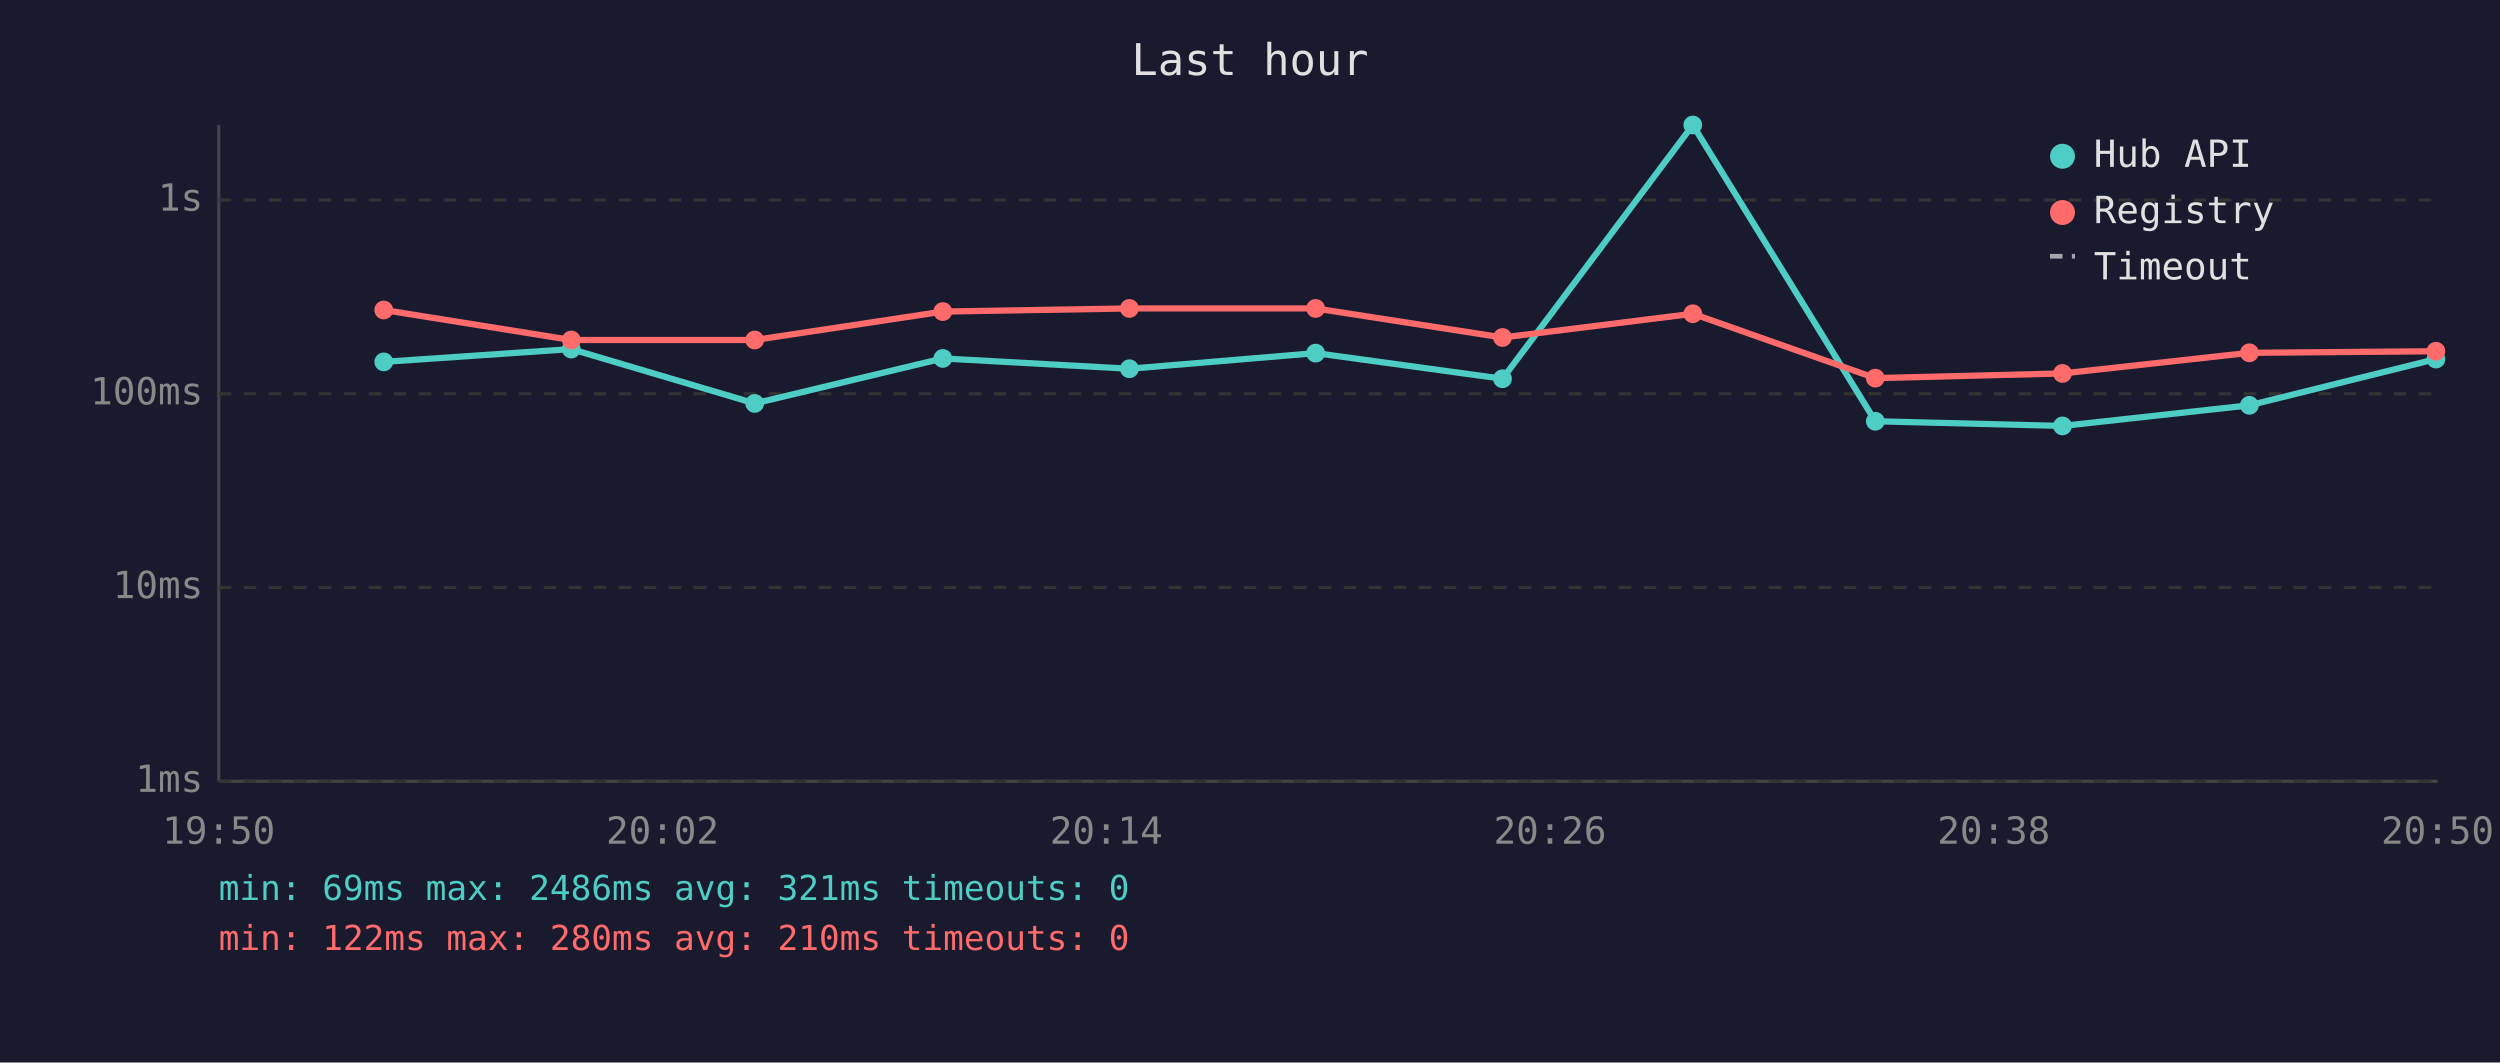
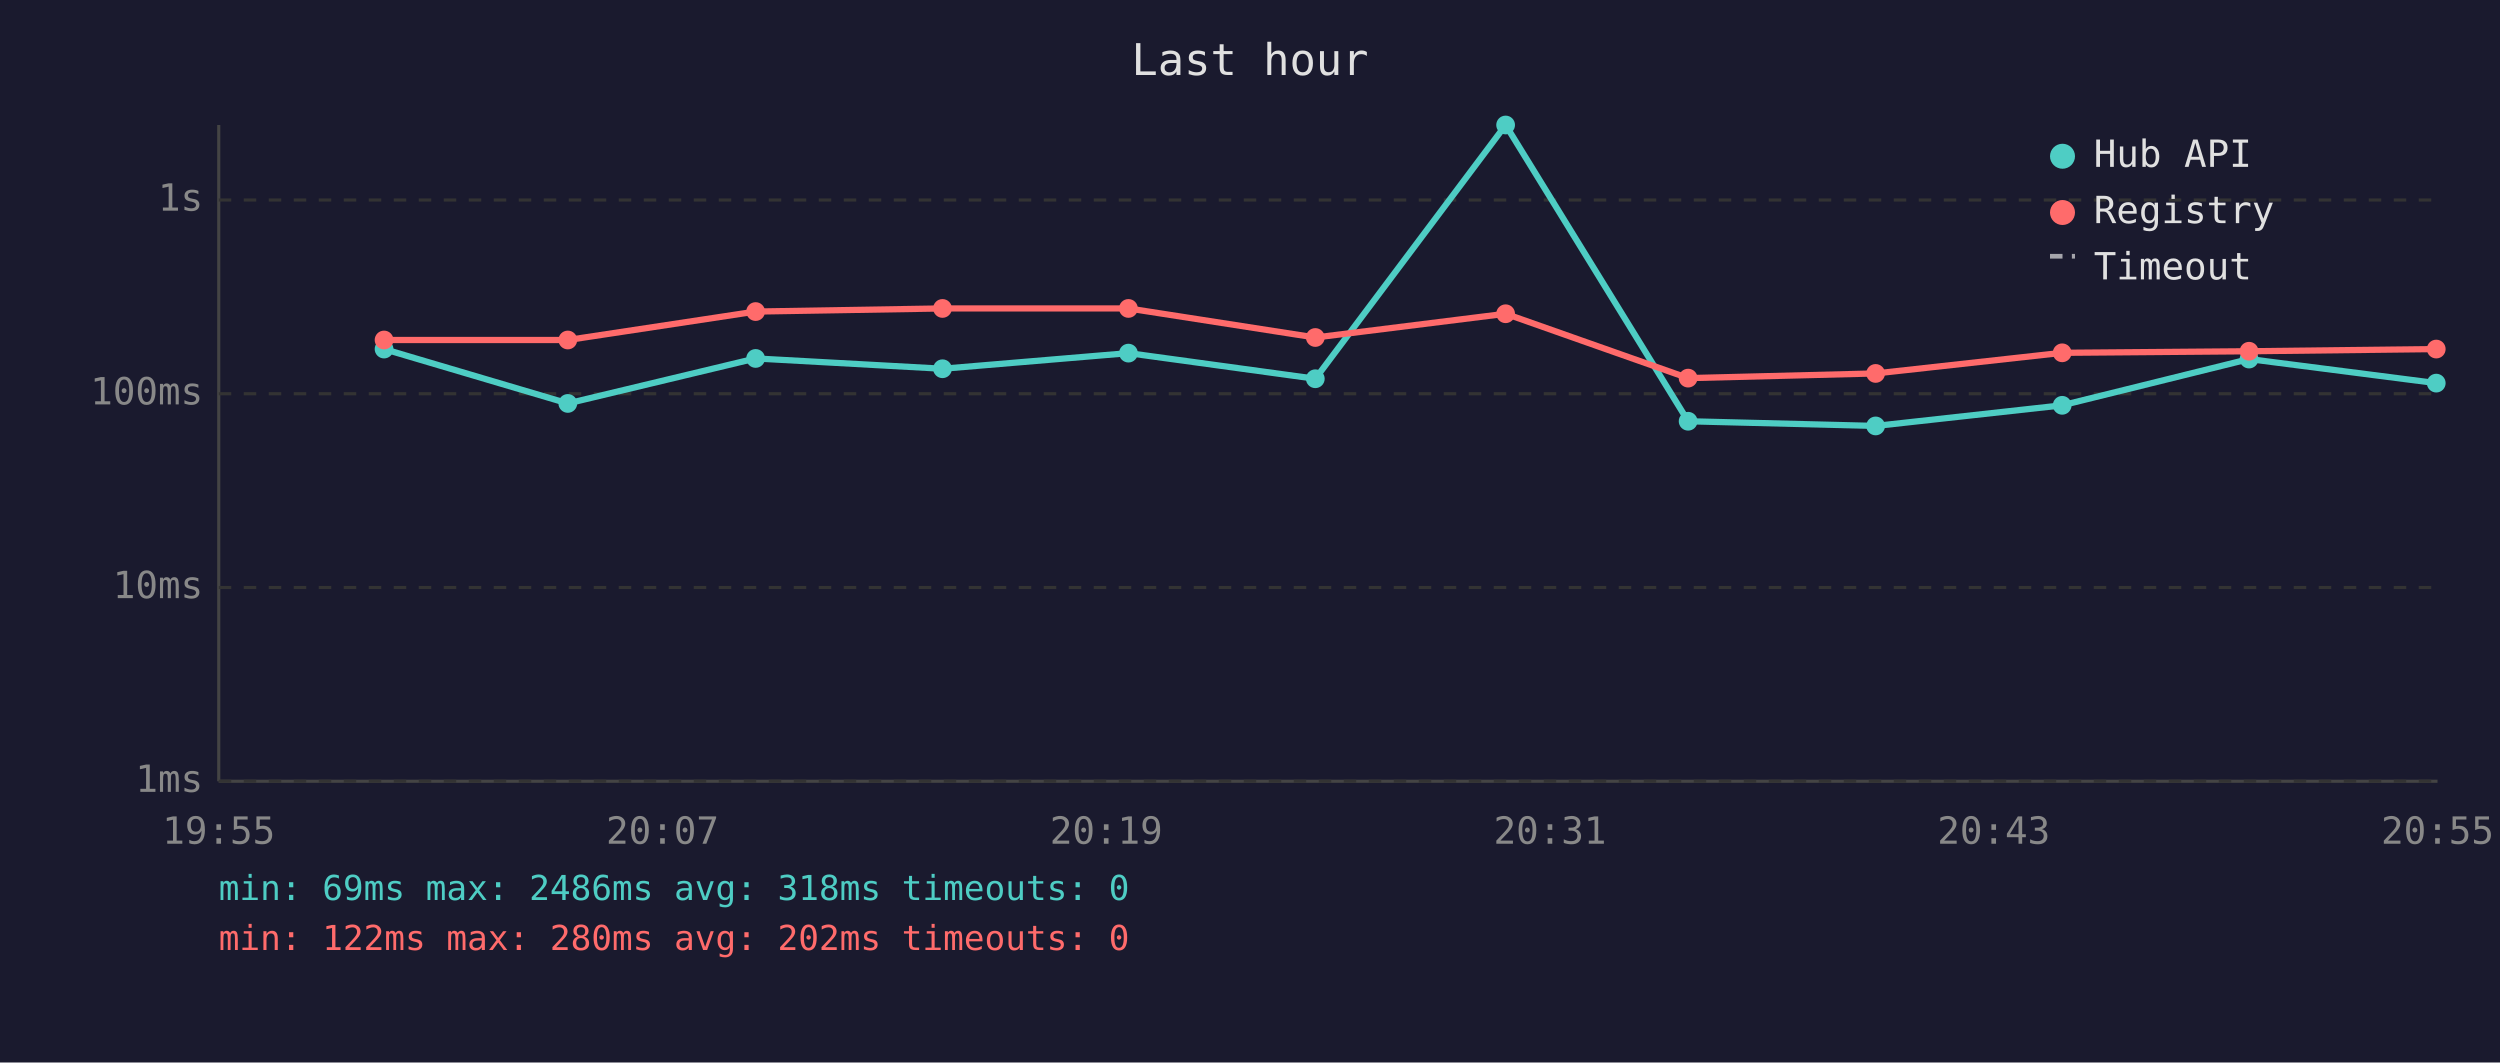
<svg xmlns="http://www.w3.org/2000/svg" viewBox="0 0 800 340" font-family="monospace" font-size="12">
  <rect width="800" height="340" fill="#1a1a2e" />
  <text x="400" y="24" fill="#e0e0e0" font-size="14" text-anchor="middle">Last hour</text>
  <line x1="70" y1="40" x2="70" y2="250" stroke="#444" stroke-width="1" />
  <line x1="70" y1="250" x2="780" y2="250" stroke="#444" stroke-width="1" />
  <line x1="70" y1="250" x2="780" y2="250" stroke="#333" stroke-width="1" stroke-dasharray="4" />
  <text x="65" y="250" fill="#888" text-anchor="end" dominant-baseline="middle">1ms</text>
  <line x1="70" y1="188" x2="780" y2="188" stroke="#333" stroke-width="1" stroke-dasharray="4" />
  <text x="65" y="188" fill="#888" text-anchor="end" dominant-baseline="middle">10ms</text>
  <line x1="70" y1="126" x2="780" y2="126" stroke="#333" stroke-width="1" stroke-dasharray="4" />
  <text x="65" y="126" fill="#888" text-anchor="end" dominant-baseline="middle">100ms</text>
  <line x1="70" y1="64" x2="780" y2="64" stroke="#333" stroke-width="1" stroke-dasharray="4" />
  <text x="65" y="64" fill="#888" text-anchor="end" dominant-baseline="middle">1s</text>
-   <text x="70" y="270" fill="#888" text-anchor="middle">19:50</text>
-   <text x="212" y="270" fill="#888" text-anchor="middle">20:02</text>
-   <text x="354" y="270" fill="#888" text-anchor="middle">20:14</text>
-   <text x="496" y="270" fill="#888" text-anchor="middle">20:26</text>
-   <text x="638" y="270" fill="#888" text-anchor="middle">20:38</text>
-   <text x="780" y="270" fill="#888" text-anchor="middle">20:50</text>
-   <polyline points="122.8,115.8 182.8,111.7 241.5,129.1 301.7,114.7 361.4,118.0 421.0,113.0 480.8,121.2 541.7,40.0 600.1,134.8 660.0,136.3 719.8,129.7 779.5,114.9" fill="none" stroke="#4ecdc4" stroke-width="2" opacity="1" />
-   <circle cx="122.8" cy="115.8" r="3" fill="#4ecdc4" />
-   <circle cx="182.8" cy="111.7" r="3" fill="#4ecdc4" />
-   <circle cx="241.5" cy="129.1" r="3" fill="#4ecdc4" />
-   <circle cx="301.7" cy="114.7" r="3" fill="#4ecdc4" />
-   <circle cx="361.4" cy="118.0" r="3" fill="#4ecdc4" />
-   <circle cx="421.0" cy="113.0" r="3" fill="#4ecdc4" />
-   <circle cx="480.8" cy="121.2" r="3" fill="#4ecdc4" />
-   <circle cx="541.7" cy="40.0" r="3" fill="#4ecdc4" />
-   <circle cx="600.1" cy="134.8" r="3" fill="#4ecdc4" />
-   <circle cx="660.0" cy="136.3" r="3" fill="#4ecdc4" />
-   <circle cx="719.8" cy="129.7" r="3" fill="#4ecdc4" />
-   <circle cx="779.5" cy="114.9" r="3" fill="#4ecdc4" />
-   <polyline points="122.8,99.2 182.8,108.8 241.5,108.8 301.7,99.7 361.4,98.7 421.0,98.7 480.8,108.0 541.7,100.4 600.1,121.0 660.0,119.5 719.8,112.9 779.5,112.4" fill="none" stroke="#ff6b6b" stroke-width="2" opacity="1" />
-   <circle cx="122.8" cy="99.2" r="3" fill="#ff6b6b" />
-   <circle cx="182.8" cy="108.8" r="3" fill="#ff6b6b" />
-   <circle cx="241.5" cy="108.8" r="3" fill="#ff6b6b" />
-   <circle cx="301.7" cy="99.7" r="3" fill="#ff6b6b" />
-   <circle cx="361.4" cy="98.7" r="3" fill="#ff6b6b" />
-   <circle cx="421.0" cy="98.7" r="3" fill="#ff6b6b" />
-   <circle cx="480.8" cy="108.0" r="3" fill="#ff6b6b" />
-   <circle cx="541.7" cy="100.4" r="3" fill="#ff6b6b" />
-   <circle cx="600.1" cy="121.0" r="3" fill="#ff6b6b" />
-   <circle cx="660.0" cy="119.5" r="3" fill="#ff6b6b" />
-   <circle cx="719.8" cy="112.9" r="3" fill="#ff6b6b" />
-   <circle cx="779.5" cy="112.4" r="3" fill="#ff6b6b" />
+   <text x="70" y="270" fill="#888" text-anchor="middle">19:55</text>
+   <text x="212" y="270" fill="#888" text-anchor="middle">20:07</text>
+   <text x="354" y="270" fill="#888" text-anchor="middle">20:19</text>
+   <text x="496" y="270" fill="#888" text-anchor="middle">20:31</text>
+   <text x="638" y="270" fill="#888" text-anchor="middle">20:43</text>
+   <text x="780" y="270" fill="#888" text-anchor="middle">20:55</text>
+   <polyline points="122.9,111.7 181.7,129.1 241.8,114.7 301.6,118.0 361.1,113.0 420.9,121.2 481.8,40.0 540.2,134.8 600.2,136.3 659.9,129.7 719.7,114.9 779.6,122.6" fill="none" stroke="#4ecdc4" stroke-width="2" opacity="1" />
+   <circle cx="122.9" cy="111.7" r="3" fill="#4ecdc4" />
+   <circle cx="181.7" cy="129.1" r="3" fill="#4ecdc4" />
+   <circle cx="241.8" cy="114.7" r="3" fill="#4ecdc4" />
+   <circle cx="301.6" cy="118.0" r="3" fill="#4ecdc4" />
+   <circle cx="361.1" cy="113.0" r="3" fill="#4ecdc4" />
+   <circle cx="420.9" cy="121.2" r="3" fill="#4ecdc4" />
+   <circle cx="481.8" cy="40.0" r="3" fill="#4ecdc4" />
+   <circle cx="540.2" cy="134.8" r="3" fill="#4ecdc4" />
+   <circle cx="600.2" cy="136.3" r="3" fill="#4ecdc4" />
+   <circle cx="659.9" cy="129.7" r="3" fill="#4ecdc4" />
+   <circle cx="719.7" cy="114.9" r="3" fill="#4ecdc4" />
+   <circle cx="779.6" cy="122.6" r="3" fill="#4ecdc4" />
+   <polyline points="122.9,108.8 181.7,108.8 241.8,99.7 301.6,98.7 361.1,98.7 420.9,108.0 481.8,100.4 540.2,121.0 600.2,119.5 659.9,112.9 719.7,112.4 779.6,111.7" fill="none" stroke="#ff6b6b" stroke-width="2" opacity="1" />
+   <circle cx="122.9" cy="108.8" r="3" fill="#ff6b6b" />
+   <circle cx="181.7" cy="108.8" r="3" fill="#ff6b6b" />
+   <circle cx="241.8" cy="99.7" r="3" fill="#ff6b6b" />
+   <circle cx="301.6" cy="98.7" r="3" fill="#ff6b6b" />
+   <circle cx="361.1" cy="98.7" r="3" fill="#ff6b6b" />
+   <circle cx="420.9" cy="108.0" r="3" fill="#ff6b6b" />
+   <circle cx="481.8" cy="100.4" r="3" fill="#ff6b6b" />
+   <circle cx="540.2" cy="121.0" r="3" fill="#ff6b6b" />
+   <circle cx="600.2" cy="119.5" r="3" fill="#ff6b6b" />
+   <circle cx="659.9" cy="112.9" r="3" fill="#ff6b6b" />
+   <circle cx="719.7" cy="112.4" r="3" fill="#ff6b6b" />
+   <circle cx="779.6" cy="111.7" r="3" fill="#ff6b6b" />
  <circle cx="660" cy="50" r="4" fill="#4ecdc4" />
  <text x="670" y="50" fill="#e0e0e0" dominant-baseline="middle">Hub API</text>
  <circle cx="660" cy="68" r="4" fill="#ff6b6b" />
  <text x="670" y="68" fill="#e0e0e0" dominant-baseline="middle">Registry</text>
  <line x1="656" y1="82" x2="664" y2="82" stroke="#e0e0e0" stroke-width="1.5" stroke-dasharray="4,3" opacity="0.7" />
  <text x="670" y="86" fill="#e0e0e0" dominant-baseline="middle">Timeout</text>
-   <text x="70" y="288" fill="#4ecdc4" font-size="11">min: 69ms  max: 2486ms  avg: 321ms  timeouts: 0</text>
-   <text x="70" y="304" fill="#ff6b6b" font-size="11">min: 122ms  max: 280ms  avg: 210ms  timeouts: 0</text>
+   <text x="70" y="288" fill="#4ecdc4" font-size="11">min: 69ms  max: 2486ms  avg: 318ms  timeouts: 0</text>
+   <text x="70" y="304" fill="#ff6b6b" font-size="11">min: 122ms  max: 280ms  avg: 202ms  timeouts: 0</text>
</svg>
